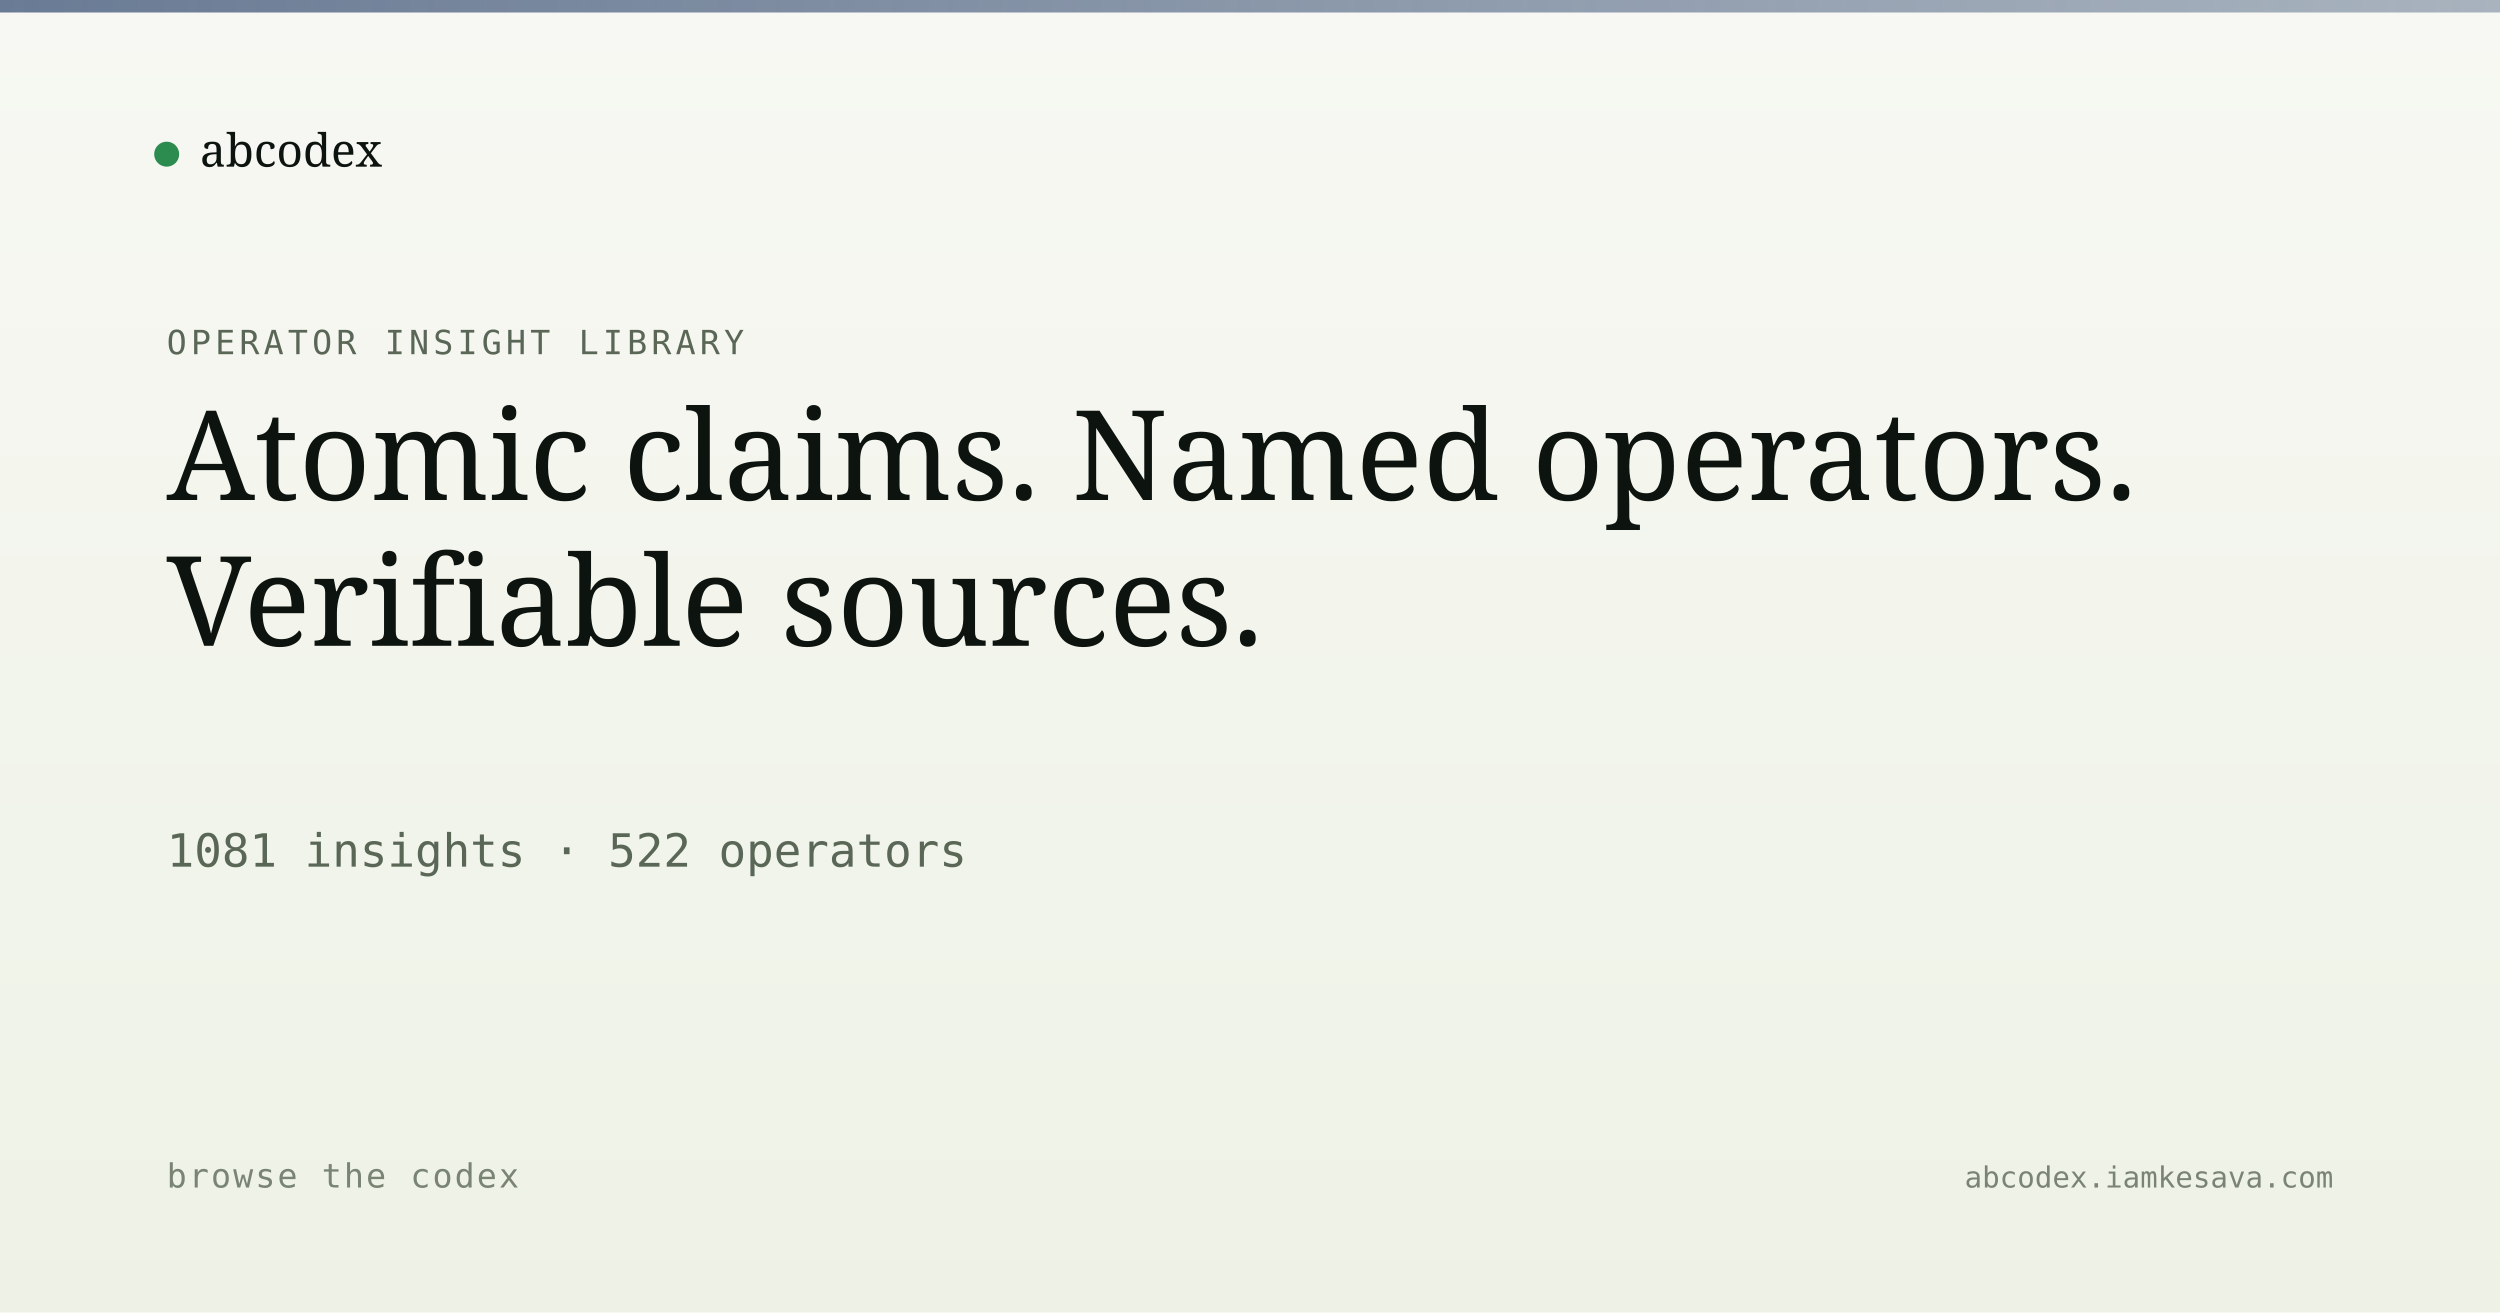
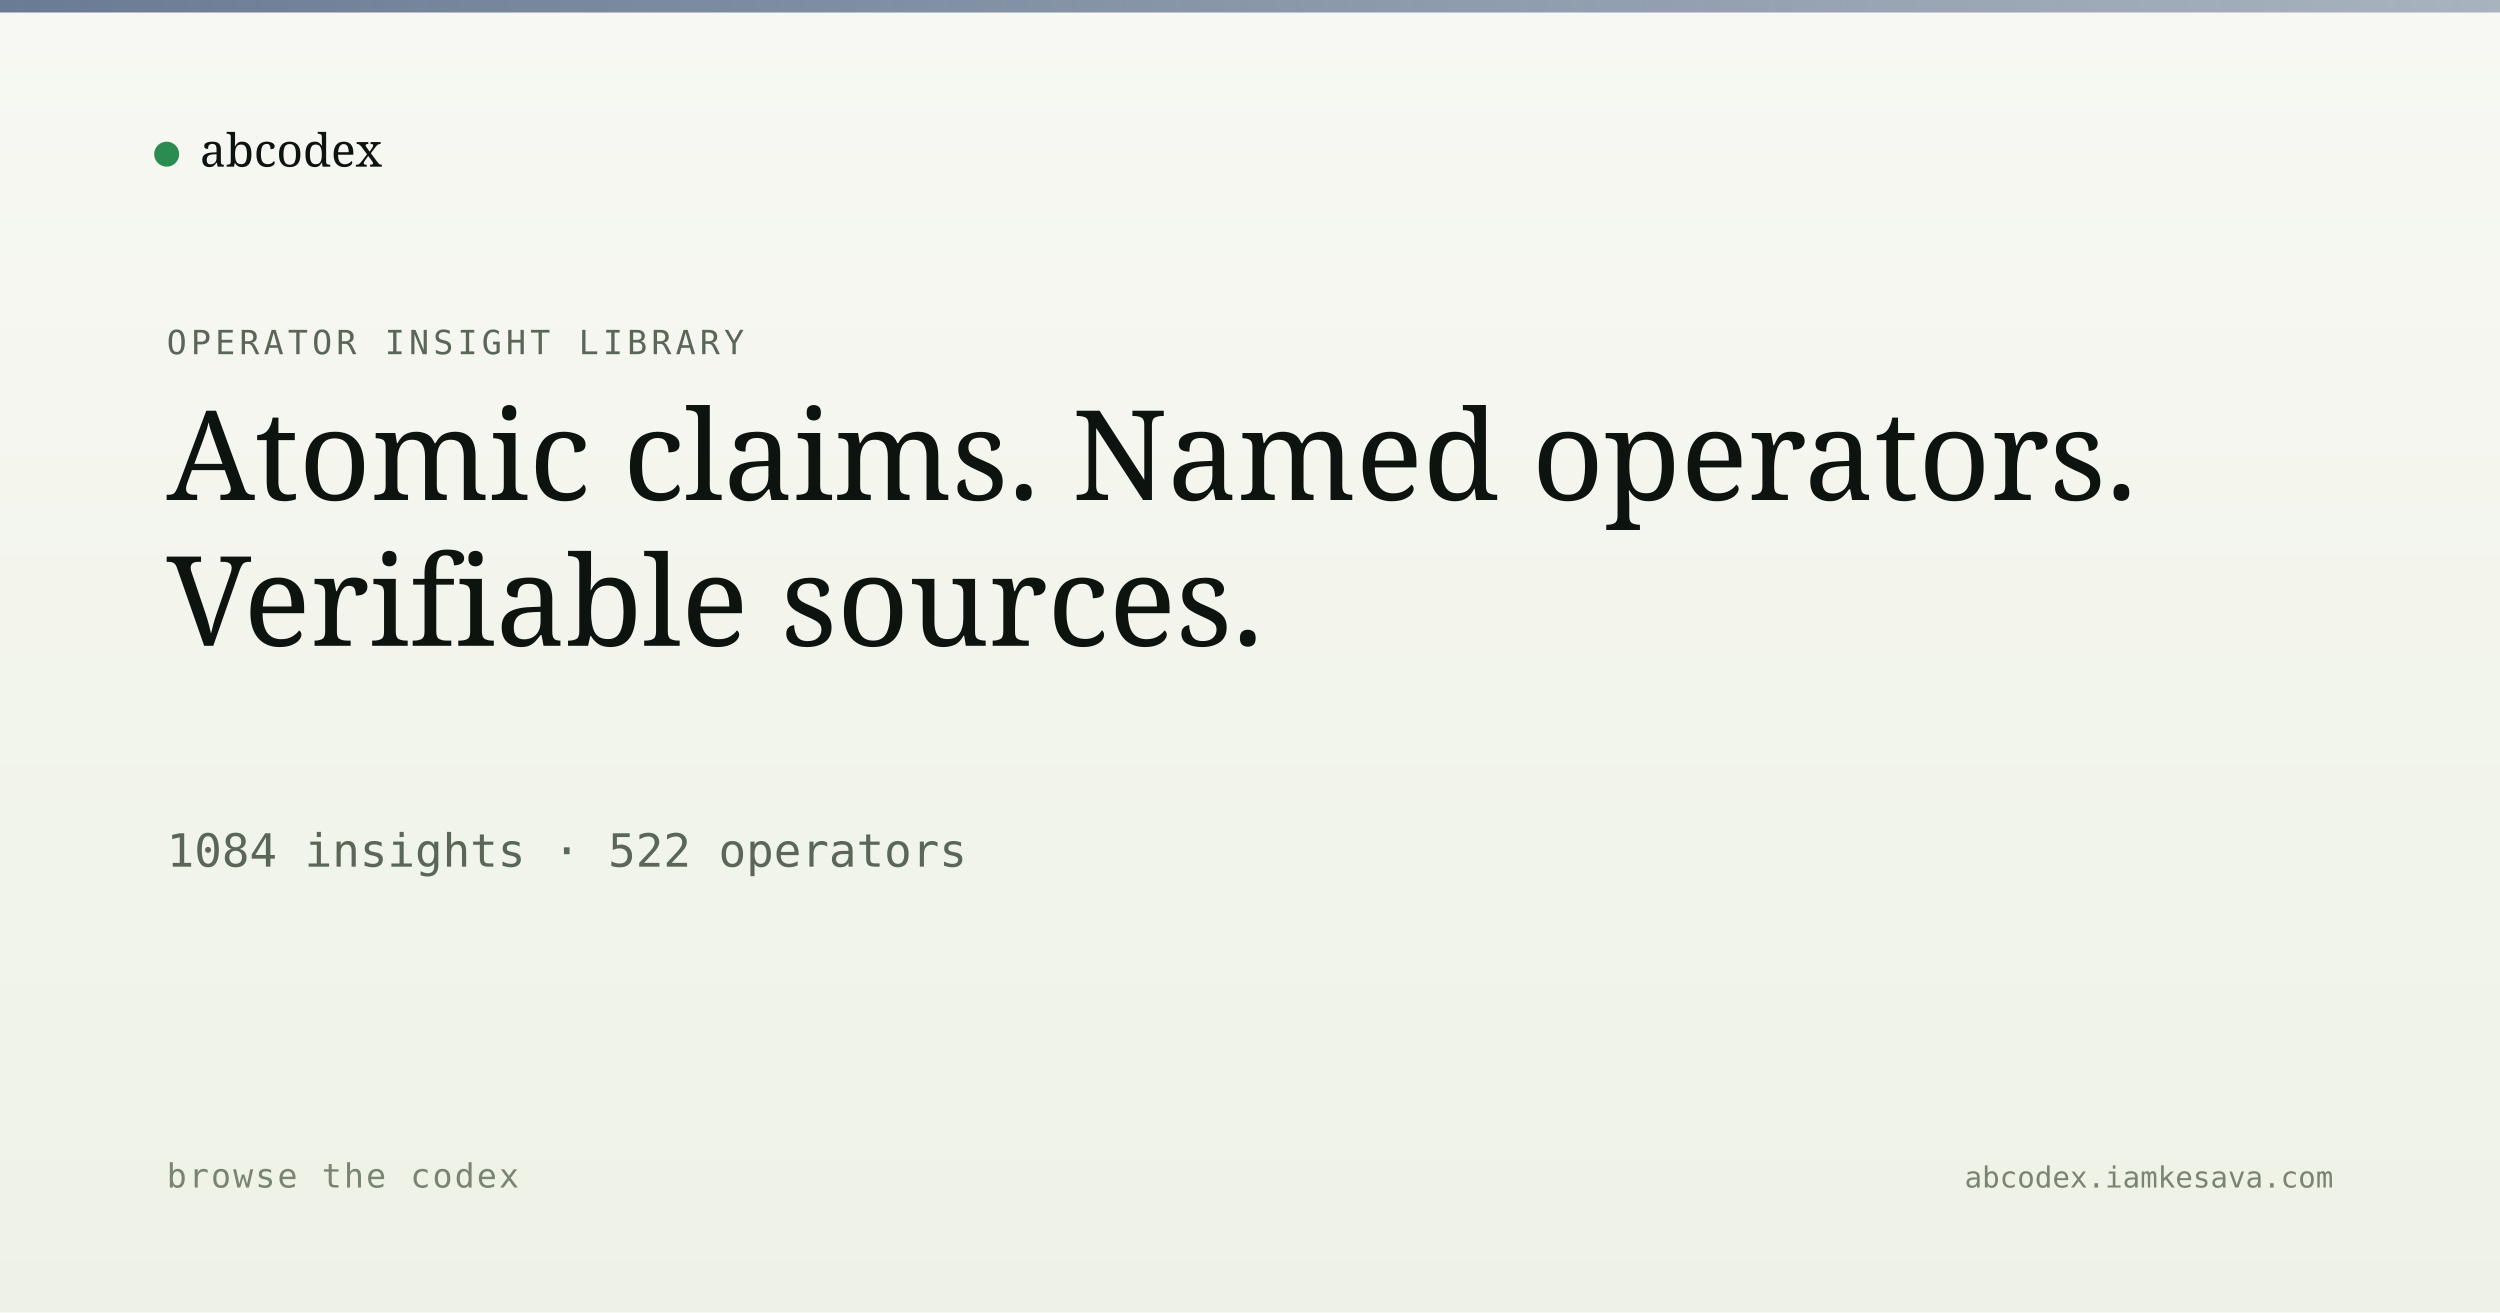
<svg xmlns="http://www.w3.org/2000/svg" viewBox="0 0 1200 630" width="1200" height="630">
  <defs>
    <linearGradient id="bg" x1="0" y1="0" x2="0" y2="1">
      <stop offset="0" stop-color="#f7f8f3" />
      <stop offset="1" stop-color="#eef2e6" />
    </linearGradient>
    <linearGradient id="band" x1="0" y1="0" x2="1" y2="0">
      <stop offset="0" stop-color="#5a6d8a" stop-opacity="0.9" />
      <stop offset="1" stop-color="#5a6d8a" stop-opacity="0.5" />
    </linearGradient>
  </defs>
  <rect width="1200" height="630" fill="url(#bg)" />
  <rect x="0" y="0" width="1200" height="6" fill="url(#band)" />
  <g transform="translate(80, 60)">
    <circle cx="0" cy="14" r="6" fill="#2c8b4f" />
    <text x="16" y="20" font-family="Newsreader, serif" font-size="22" fill="#0d1410">abcodex</text>
  </g>
  <text x="80" y="170" font-family="JetBrains Mono, monospace" font-size="16" fill="#5a6757" letter-spacing="2">OPERATOR INSIGHT LIBRARY</text>
  <text x="80" y="240" font-family="Newsreader, serif" font-size="60" font-weight="500" fill="#0d1410">Atomic claims. Named operators.</text>
  <text x="80" y="310" font-family="Newsreader, serif" font-size="60" font-weight="500" fill="#0d1410">Verifiable sources.</text>
-   <text x="80" y="416" font-family="JetBrains Mono, monospace" font-size="22" fill="#5a6757">1081 insights · 522 operators</text>
+   <text x="80" y="416" font-family="JetBrains Mono, monospace" font-size="22" fill="#5a6757">1084 insights · 522 operators</text>
  <text x="80" y="570" font-family="JetBrains Mono, monospace" font-size="16" fill="#7a8474" letter-spacing="1">browse the codex</text>
  <text x="1120" y="570" text-anchor="end" font-family="JetBrains Mono, monospace" font-size="14" fill="#7a8474">abcodex.iamkesava.com</text>
</svg>
